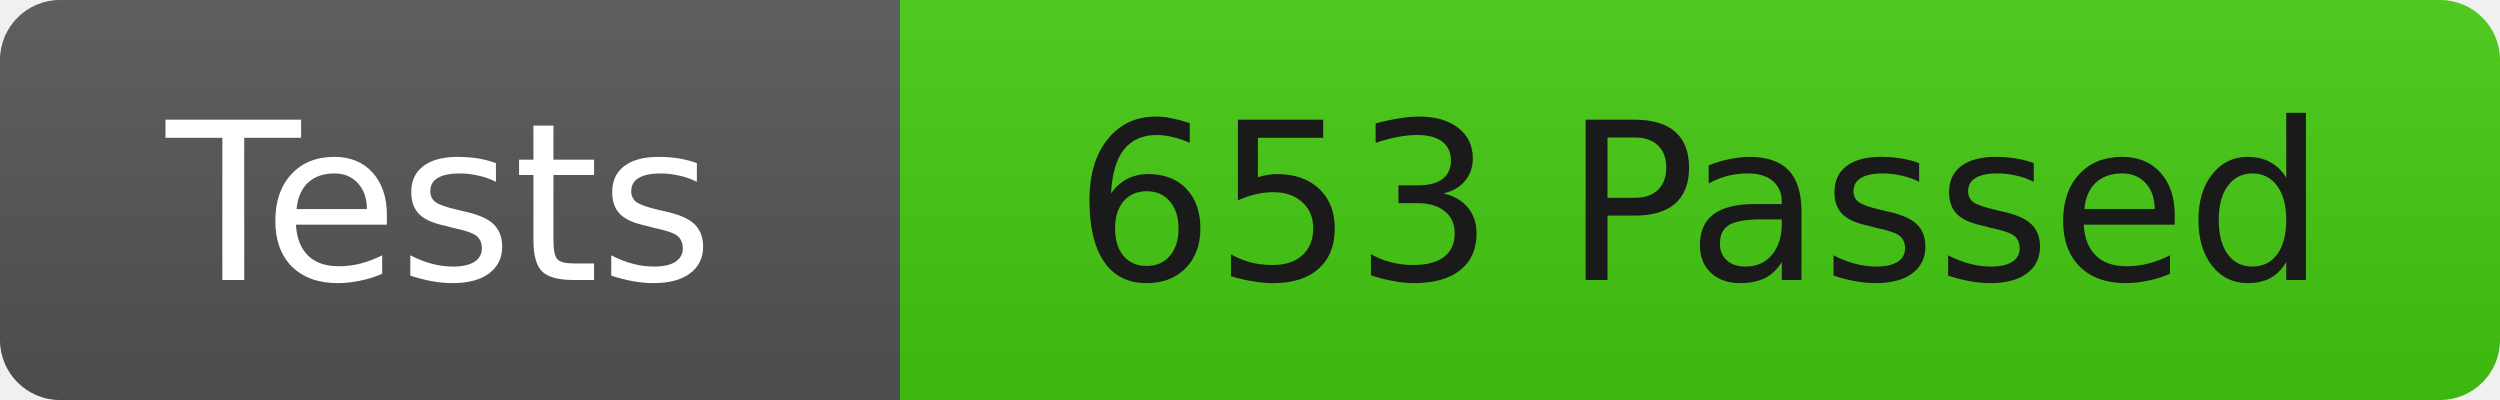
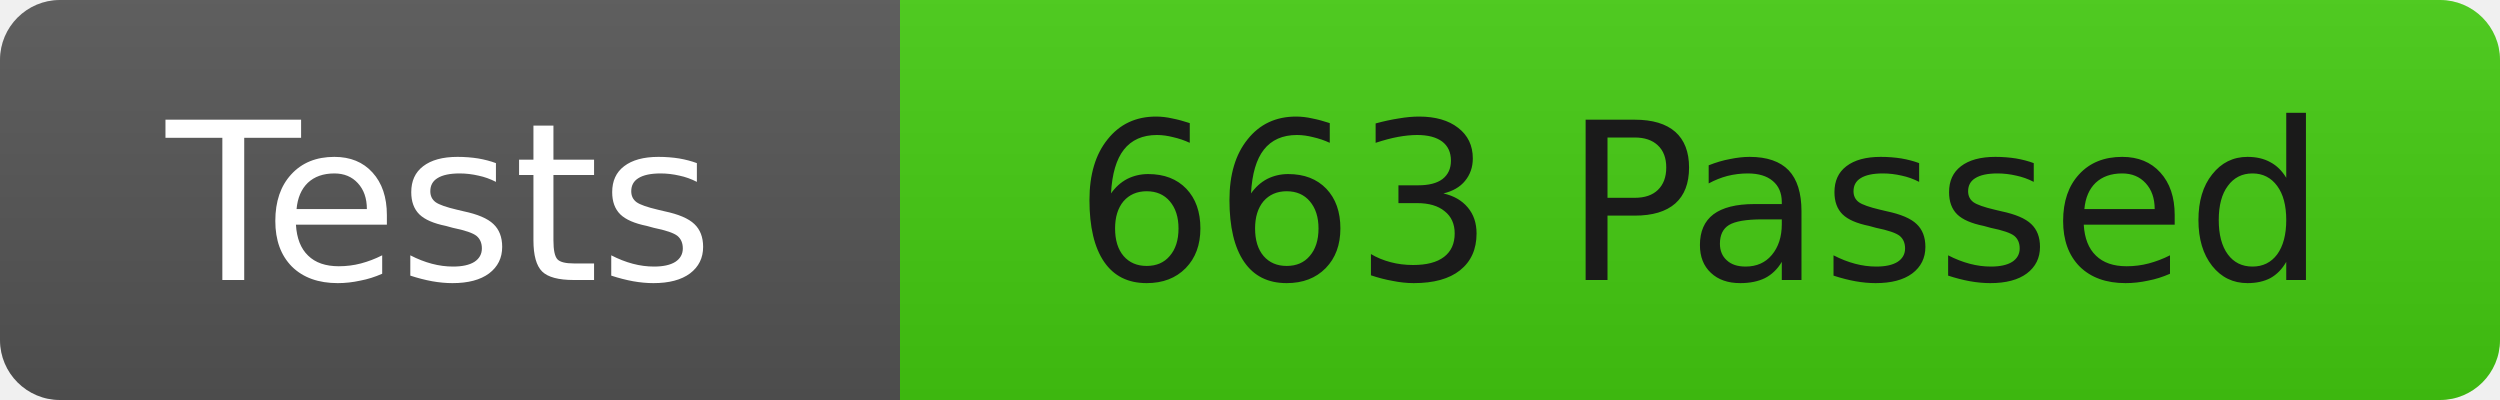
<svg xmlns="http://www.w3.org/2000/svg" width="125" height="20">
  <linearGradient id="b" x2="0" y2="100%">
    <stop offset="0" stop-color="#bbb" stop-opacity=".1" />
    <stop offset="1" stop-opacity=".1" />
  </linearGradient>
  <clipPath id="r">
    <rect width="125" height="20" rx="3" fill="#fff" />
  </clipPath>
  <g clip-path="url(#r)">
    <rect width="45" height="20" fill="#555" />
    <rect x="45" width="80" height="20" fill="#4c1" />
    <rect width="125" height="20" fill="url(#b)" />
  </g>
  <g fill="#fff" font-family="DejaVu Sans,Verdana,Geneva,sans-serif" font-size="11">
    <text x="22" y="14" text-anchor="middle">Tests</text>
-     <text x="85" y="14" fill="#1a1a1a" text-anchor="middle">653 Passed</text>
+     <text x="85" y="14" fill="#1a1a1a" text-anchor="middle">663 Passed</text>
  </g>
</svg>
